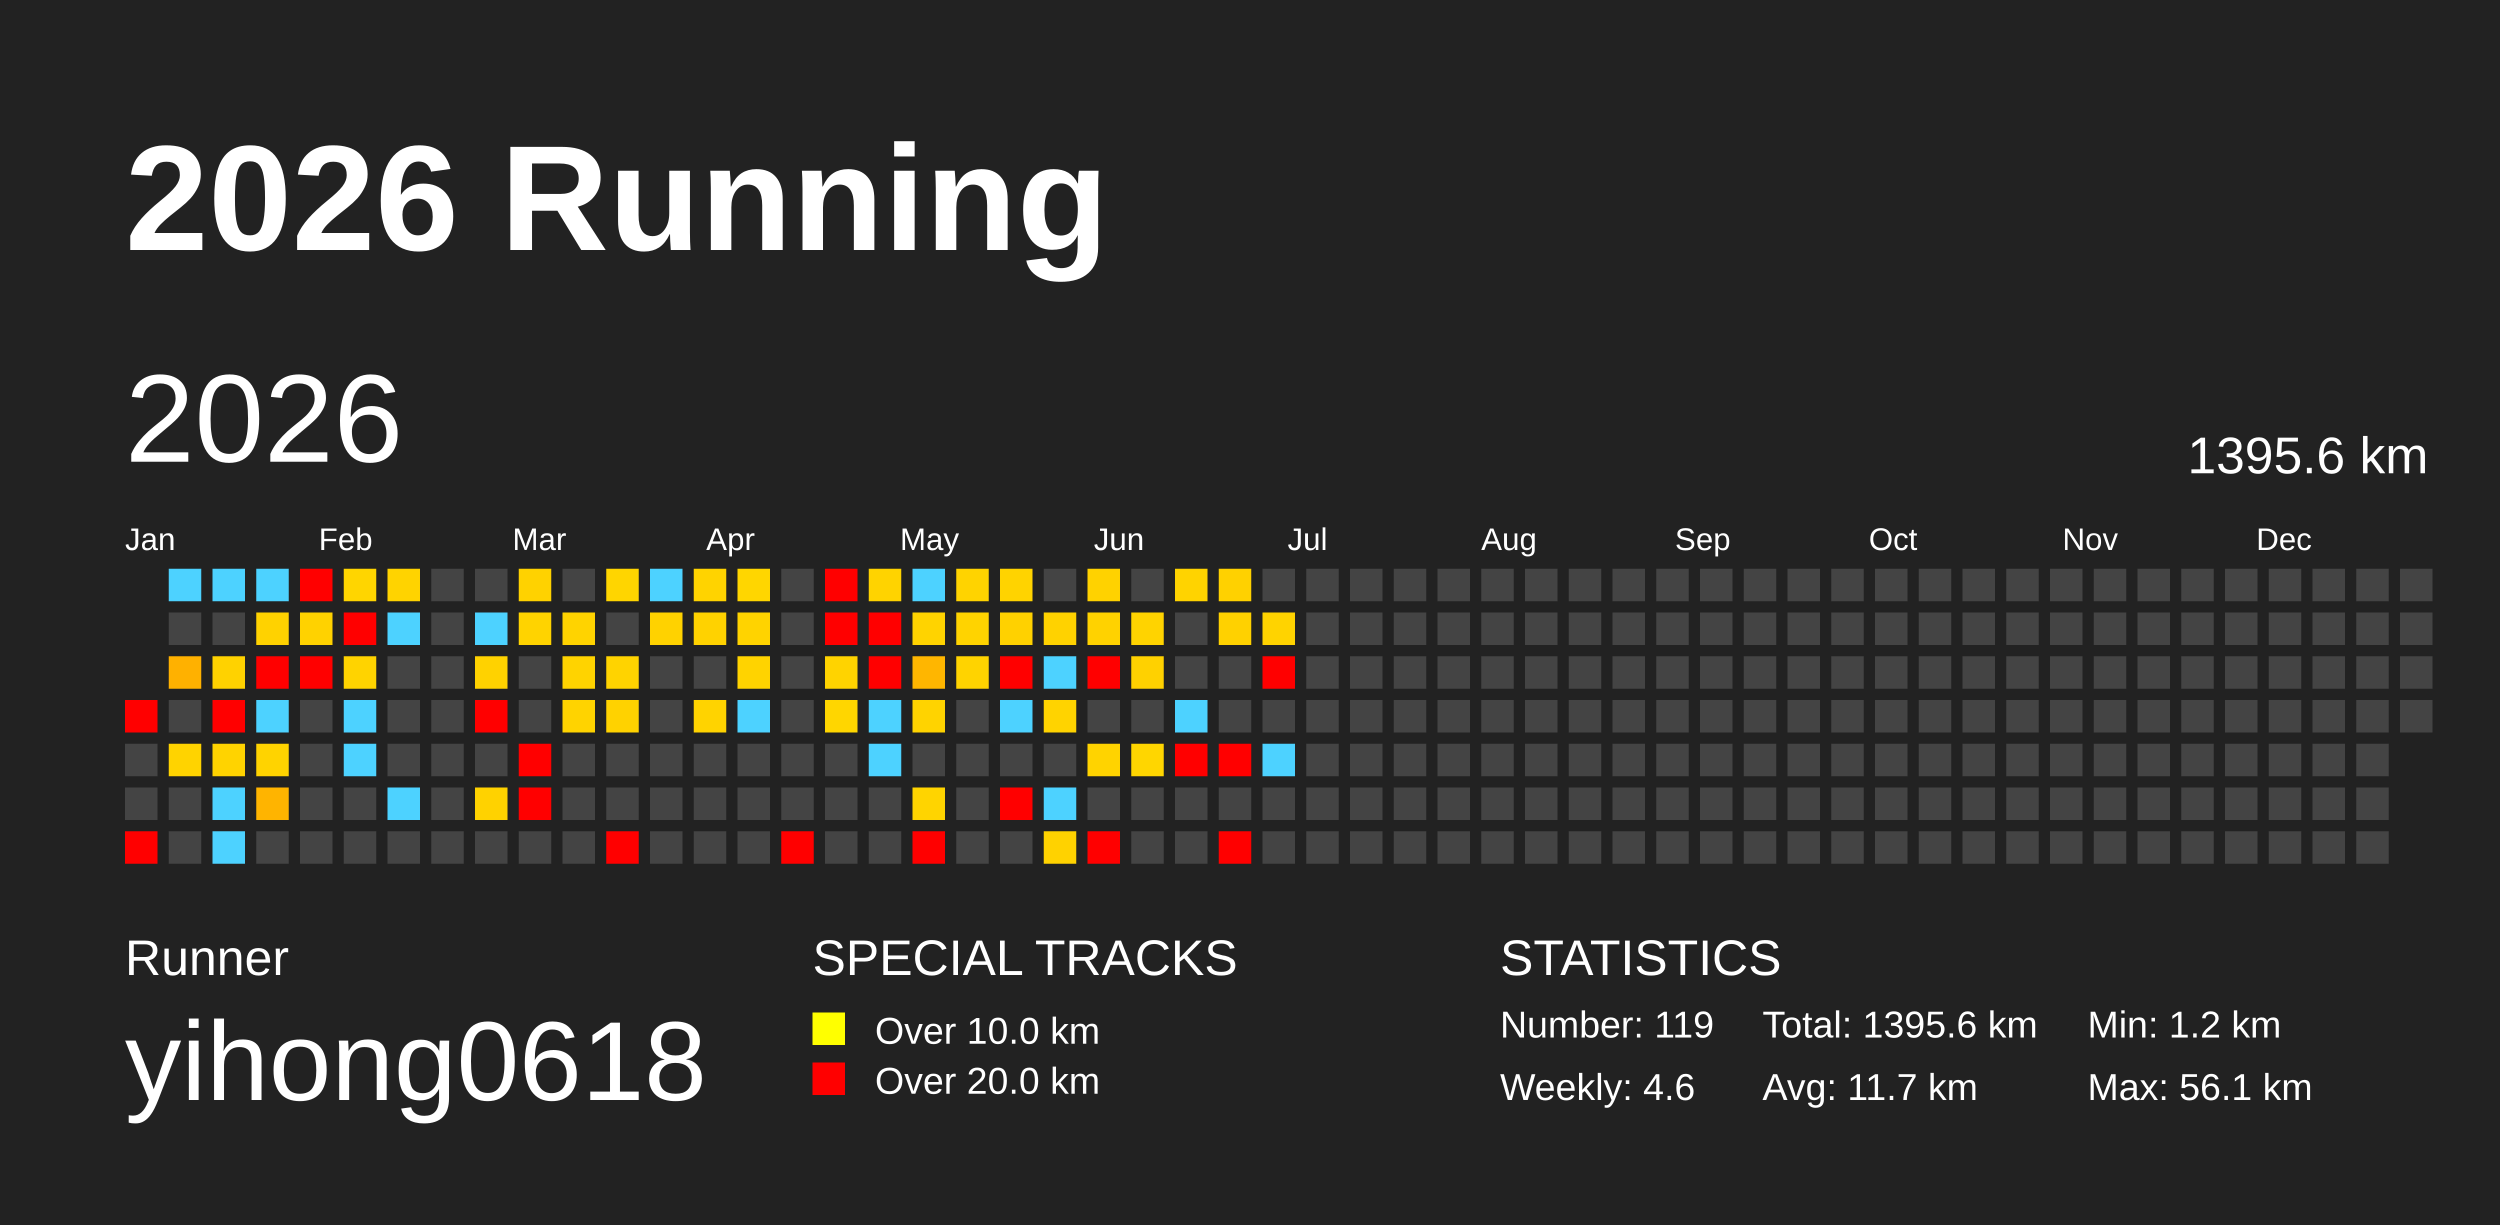
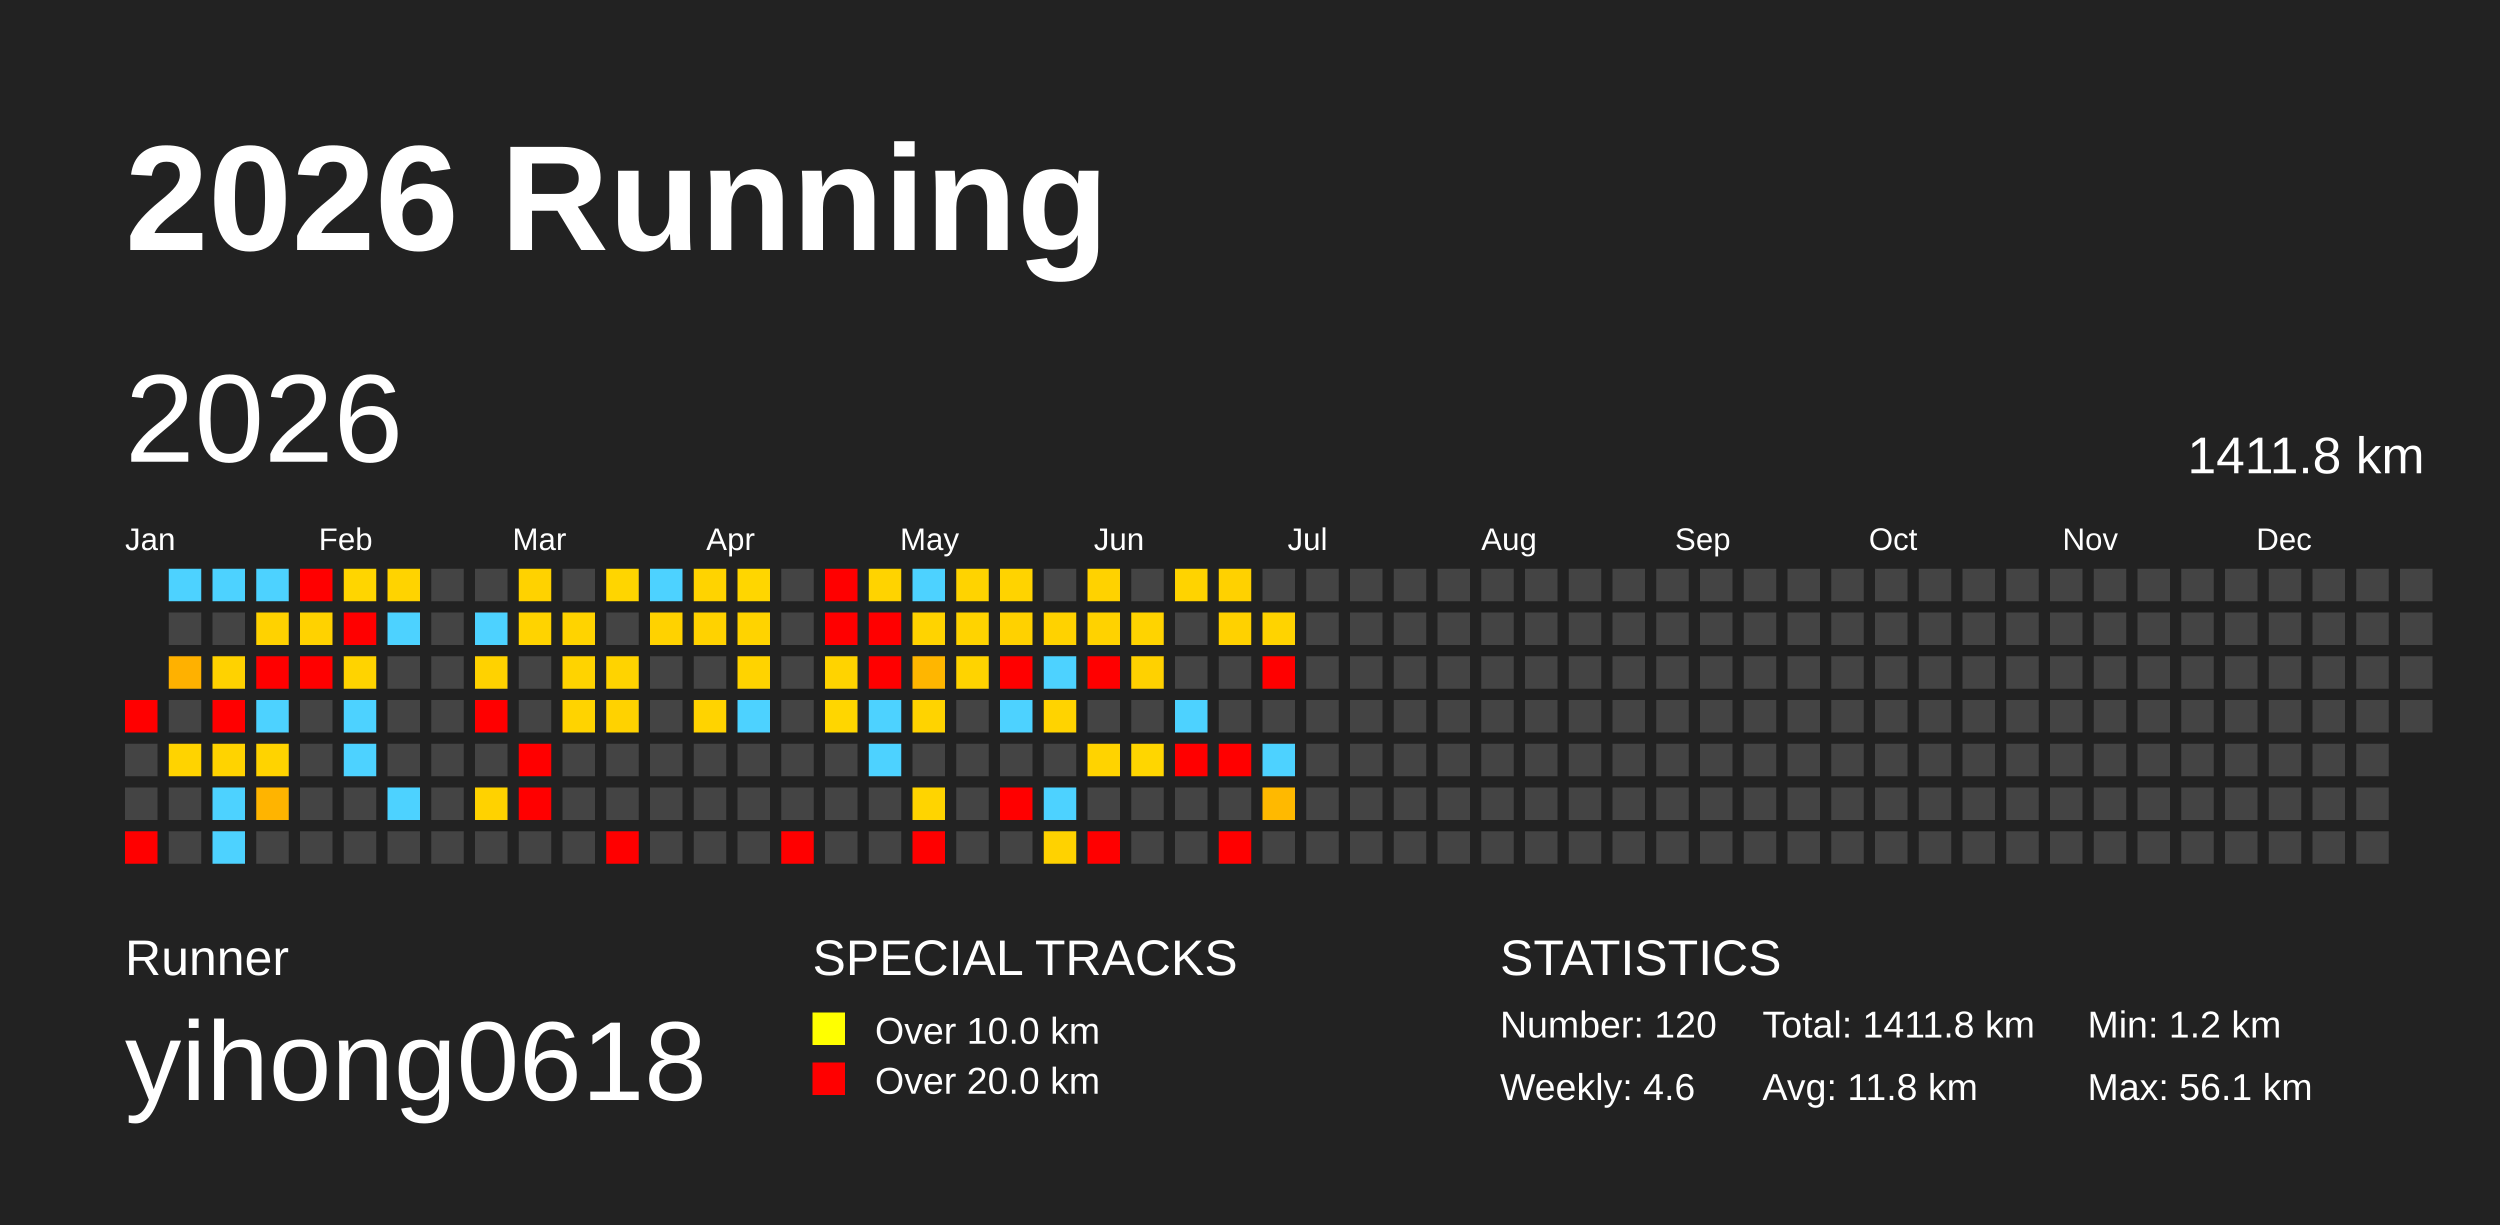
<svg xmlns="http://www.w3.org/2000/svg" baseProfile="full" height="98mm" version="1.1" viewBox="0,0,200,98" width="200mm">
  <defs />
  <rect fill="#222222" height="98" width="200" x="0" y="0" />
  <text fill="#FFFFFF" style="font-size:12px; font-family:Arial; font-weight:bold;" x="10" y="20">2026 Running</text>
  <text fill="#FFFFFF" style="font-size:4px; font-family:Arial" x="10" y="78">Runner</text>
  <text fill="#FFFFFF" style="font-size:9px; font-family:Arial" x="10" y="88">yihong0618</text>
  <text fill="#FFFFFF" style="font-size:4px; font-family:Arial" x="65" y="78">SPECIAL TRACKS</text>
  <rect fill="yellow" height="2.6" width="2.6" x="65" y="81" />
  <text fill="#FFFFFF" style="font-size:3px; font-family:Arial" x="70" y="83.5">Over 10.0 km</text>
  <rect fill="red" height="2.6" width="2.6" x="65" y="85" />
  <text fill="#FFFFFF" style="font-size:3px; font-family:Arial" x="70" y="87.5">Over 20.0 km</text>
  <text fill="#FFFFFF" style="font-size:4px; font-family:Arial" x="120" y="78">STATISTICS</text>
-   <text fill="#FFFFFF" style="font-size:3px; font-family:Arial" x="120" y="83">Number: 119</text>
+   <text fill="#FFFFFF" style="font-size:3px; font-family:Arial" x="120" y="83">Number: 120</text>
  <text fill="#FFFFFF" style="font-size:3px; font-family:Arial" x="120" y="88">Weekly: 4.6</text>
-   <text fill="#FFFFFF" style="font-size:3px; font-family:Arial" x="141" y="83">Total: 1395.6 km</text>
-   <text fill="#FFFFFF" style="font-size:3px; font-family:Arial" x="141" y="88">Avg: 11.7 km</text>
+   <text fill="#FFFFFF" style="font-size:3px; font-family:Arial" x="141" y="83">Total: 1411.8 km</text>
+   <text fill="#FFFFFF" style="font-size:3px; font-family:Arial" x="141" y="88">Avg: 11.8 km</text>
  <text fill="#FFFFFF" style="font-size:3px; font-family:Arial" x="167" y="83">Min: 1.2 km</text>
  <text fill="#FFFFFF" style="font-size:3px; font-family:Arial" x="167" y="88">Max: 56.1 km</text>
  <text dominant-baseline="hanging" fill="#FFFFFF" style="font-size:10.0px; font-family:Arial;" x="10" y="30">2026</text>
-   <text dominant-baseline="hanging" fill="#FFFFFF" style="font-size:4.125px; font-family:Arial;" x="175" y="35">1395.6 km</text>
+   <text dominant-baseline="hanging" fill="#FFFFFF" style="font-size:4.125px; font-family:Arial;" x="175" y="35">1411.8 km</text>
  <text fill="#FFFFFF" style="font-size:2.5px; font-family:Arial" x="10.0" y="44">Jan</text>
  <text fill="#FFFFFF" style="font-size:2.5px; font-family:Arial" x="25.5" y="44">Feb</text>
  <text fill="#FFFFFF" style="font-size:2.5px; font-family:Arial" x="41.0" y="44">Mar</text>
  <text fill="#FFFFFF" style="font-size:2.5px; font-family:Arial" x="56.5" y="44">Apr</text>
  <text fill="#FFFFFF" style="font-size:2.5px; font-family:Arial" x="72.0" y="44">May</text>
  <text fill="#FFFFFF" style="font-size:2.5px; font-family:Arial" x="87.5" y="44">Jun</text>
  <text fill="#FFFFFF" style="font-size:2.5px; font-family:Arial" x="103.0" y="44">Jul</text>
  <text fill="#FFFFFF" style="font-size:2.5px; font-family:Arial" x="118.5" y="44">Aug</text>
  <text fill="#FFFFFF" style="font-size:2.5px; font-family:Arial" x="134.0" y="44">Sep</text>
  <text fill="#FFFFFF" style="font-size:2.5px; font-family:Arial" x="149.5" y="44">Oct</text>
  <text fill="#FFFFFF" style="font-size:2.5px; font-family:Arial" x="165.0" y="44">Nov</text>
  <text fill="#FFFFFF" style="font-size:2.5px; font-family:Arial" x="180.5" y="44">Dec</text>
  <rect fill="red" height="2.6" width="2.6" x="10.0" y="56.0" />
  <rect fill="#444444" height="2.6" width="2.6" x="10.0" y="59.5" />
  <rect fill="#444444" height="2.6" width="2.6" x="10.0" y="63.0" />
  <rect fill="red" height="2.6" width="2.6" x="10.0" y="66.5" />
  <rect fill="#4dd2ff" height="2.6" width="2.6" x="13.5" y="45.5" />
  <rect fill="#444444" height="2.6" width="2.6" x="13.5" y="49.0" />
  <rect fill="#ffb100" height="2.6" width="2.6" x="13.5" y="52.5" />
  <rect fill="#444444" height="2.6" width="2.6" x="13.5" y="56.0" />
  <rect fill="#ffd300" height="2.6" width="2.6" x="13.5" y="59.5" />
  <rect fill="#444444" height="2.6" width="2.6" x="13.5" y="63.0" />
  <rect fill="#444444" height="2.6" width="2.6" x="13.5" y="66.5" />
  <rect fill="#4dd2ff" height="2.6" width="2.6" x="17.0" y="45.5" />
  <rect fill="#444444" height="2.6" width="2.6" x="17.0" y="49.0" />
  <rect fill="#ffd200" height="2.6" width="2.6" x="17.0" y="52.5" />
  <rect fill="red" height="2.6" width="2.6" x="17.0" y="56.0" />
  <rect fill="#ffd300" height="2.6" width="2.6" x="17.0" y="59.5" />
  <rect fill="#4dd2ff" height="2.6" width="2.6" x="17.0" y="63.0" />
  <rect fill="#4dd2ff" height="2.6" width="2.6" x="17.0" y="66.5" />
  <rect fill="#4dd2ff" height="2.6" width="2.6" x="20.5" y="45.5" />
  <rect fill="#ffd200" height="2.6" width="2.6" x="20.5" y="49.0" />
  <rect fill="red" height="2.6" width="2.6" x="20.5" y="52.5" />
  <rect fill="#4dd2ff" height="2.6" width="2.6" x="20.5" y="56.0" />
  <rect fill="#ffd300" height="2.6" width="2.6" x="20.5" y="59.5" />
  <rect fill="#ffb400" height="2.6" width="2.6" x="20.5" y="63.0" />
  <rect fill="#444444" height="2.6" width="2.6" x="20.5" y="66.5" />
  <rect fill="red" height="2.6" width="2.6" x="24.0" y="45.5" />
  <rect fill="#ffd200" height="2.6" width="2.6" x="24.0" y="49.0" />
  <rect fill="red" height="2.6" width="2.6" x="24.0" y="52.5" />
  <rect fill="#444444" height="2.6" width="2.6" x="24.0" y="56.0" />
  <rect fill="#444444" height="2.6" width="2.6" x="24.0" y="59.5" />
  <rect fill="#444444" height="2.6" width="2.6" x="24.0" y="63.0" />
  <rect fill="#444444" height="2.6" width="2.6" x="24.0" y="66.5" />
  <rect fill="#ffd500" height="2.6" width="2.6" x="27.5" y="45.5" />
  <rect fill="red" height="2.6" width="2.6" x="27.5" y="49.0" />
  <rect fill="#ffd300" height="2.6" width="2.6" x="27.5" y="52.5" />
  <rect fill="#4dd2ff" height="2.6" width="2.6" x="27.5" y="56.0" />
  <rect fill="#4dd2ff" height="2.6" width="2.6" x="27.5" y="59.5" />
  <rect fill="#444444" height="2.6" width="2.6" x="27.5" y="63.0" />
  <rect fill="#444444" height="2.6" width="2.6" x="27.5" y="66.5" />
  <rect fill="#ffd300" height="2.6" width="2.6" x="31.0" y="45.5" />
  <rect fill="#4dd2ff" height="2.6" width="2.6" x="31.0" y="49.0" />
  <rect fill="#444444" height="2.6" width="2.6" x="31.0" y="52.5" />
  <rect fill="#444444" height="2.6" width="2.6" x="31.0" y="56.0" />
  <rect fill="#444444" height="2.6" width="2.6" x="31.0" y="59.5" />
  <rect fill="#4dd2ff" height="2.6" width="2.6" x="31.0" y="63.0" />
  <rect fill="#444444" height="2.6" width="2.6" x="31.0" y="66.5" />
  <rect fill="#444444" height="2.6" width="2.6" x="34.5" y="45.5" />
  <rect fill="#444444" height="2.6" width="2.6" x="34.5" y="49.0" />
  <rect fill="#444444" height="2.6" width="2.6" x="34.5" y="52.5" />
  <rect fill="#444444" height="2.6" width="2.6" x="34.5" y="56.0" />
  <rect fill="#444444" height="2.6" width="2.6" x="34.5" y="59.5" />
  <rect fill="#444444" height="2.6" width="2.6" x="34.5" y="63.0" />
  <rect fill="#444444" height="2.6" width="2.6" x="34.5" y="66.5" />
  <rect fill="#444444" height="2.6" width="2.6" x="38.0" y="45.5" />
  <rect fill="#4dd2ff" height="2.6" width="2.6" x="38.0" y="49.0" />
  <rect fill="#ffd200" height="2.6" width="2.6" x="38.0" y="52.5" />
  <rect fill="red" height="2.6" width="2.6" x="38.0" y="56.0" />
  <rect fill="#444444" height="2.6" width="2.6" x="38.0" y="59.5" />
  <rect fill="#ffd200" height="2.6" width="2.6" x="38.0" y="63.0" />
  <rect fill="#444444" height="2.6" width="2.6" x="38.0" y="66.5" />
  <rect fill="#ffd200" height="2.6" width="2.6" x="41.5" y="45.5" />
  <rect fill="#ffd300" height="2.6" width="2.6" x="41.5" y="49.0" />
  <rect fill="#444444" height="2.6" width="2.6" x="41.5" y="52.5" />
  <rect fill="#444444" height="2.6" width="2.6" x="41.5" y="56.0" />
  <rect fill="red" height="2.6" width="2.6" x="41.5" y="59.5" />
  <rect fill="red" height="2.6" width="2.6" x="41.5" y="63.0" />
  <rect fill="#444444" height="2.6" width="2.6" x="41.5" y="66.5" />
  <rect fill="#444444" height="2.6" width="2.6" x="45.0" y="45.5" />
  <rect fill="#ffd300" height="2.6" width="2.6" x="45.0" y="49.0" />
  <rect fill="#ffd300" height="2.6" width="2.6" x="45.0" y="52.5" />
  <rect fill="#ffd300" height="2.6" width="2.6" x="45.0" y="56.0" />
  <rect fill="#444444" height="2.6" width="2.6" x="45.0" y="59.5" />
  <rect fill="#444444" height="2.6" width="2.6" x="45.0" y="63.0" />
  <rect fill="#444444" height="2.6" width="2.6" x="45.0" y="66.5" />
  <rect fill="#ffd500" height="2.6" width="2.6" x="48.5" y="45.5" />
  <rect fill="#444444" height="2.6" width="2.6" x="48.5" y="49.0" />
  <rect fill="#ffd300" height="2.6" width="2.6" x="48.5" y="52.5" />
  <rect fill="#ffd200" height="2.6" width="2.6" x="48.5" y="56.0" />
  <rect fill="#444444" height="2.6" width="2.6" x="48.5" y="59.5" />
  <rect fill="#444444" height="2.6" width="2.6" x="48.5" y="63.0" />
  <rect fill="red" height="2.6" width="2.6" x="48.5" y="66.5" />
  <rect fill="#4dd2ff" height="2.6" width="2.6" x="52.0" y="45.5" />
  <rect fill="#ffd200" height="2.6" width="2.6" x="52.0" y="49.0" />
  <rect fill="#444444" height="2.6" width="2.6" x="52.0" y="52.5" />
  <rect fill="#444444" height="2.6" width="2.6" x="52.0" y="56.0" />
  <rect fill="#444444" height="2.6" width="2.6" x="52.0" y="59.5" />
  <rect fill="#444444" height="2.6" width="2.6" x="52.0" y="63.0" />
  <rect fill="#444444" height="2.6" width="2.6" x="52.0" y="66.5" />
  <rect fill="#ffd300" height="2.6" width="2.6" x="55.5" y="45.5" />
  <rect fill="#ffd200" height="2.6" width="2.6" x="55.5" y="49.0" />
  <rect fill="#444444" height="2.6" width="2.6" x="55.5" y="52.5" />
  <rect fill="#ffd300" height="2.6" width="2.6" x="55.5" y="56.0" />
  <rect fill="#444444" height="2.6" width="2.6" x="55.5" y="59.5" />
  <rect fill="#444444" height="2.6" width="2.6" x="55.5" y="63.0" />
  <rect fill="#444444" height="2.6" width="2.6" x="55.5" y="66.5" />
  <rect fill="#ffd600" height="2.6" width="2.6" x="59.0" y="45.5" />
  <rect fill="#ffd300" height="2.6" width="2.6" x="59.0" y="49.0" />
  <rect fill="#ffd300" height="2.6" width="2.6" x="59.0" y="52.5" />
  <rect fill="#4dd2ff" height="2.6" width="2.6" x="59.0" y="56.0" />
  <rect fill="#444444" height="2.6" width="2.6" x="59.0" y="59.5" />
  <rect fill="#444444" height="2.6" width="2.6" x="59.0" y="63.0" />
  <rect fill="#444444" height="2.6" width="2.6" x="59.0" y="66.5" />
  <rect fill="#444444" height="2.6" width="2.6" x="62.5" y="45.5" />
  <rect fill="#444444" height="2.6" width="2.6" x="62.5" y="49.0" />
  <rect fill="#444444" height="2.6" width="2.6" x="62.5" y="52.5" />
  <rect fill="#444444" height="2.6" width="2.6" x="62.5" y="56.0" />
  <rect fill="#444444" height="2.6" width="2.6" x="62.5" y="59.5" />
  <rect fill="#444444" height="2.6" width="2.6" x="62.5" y="63.0" />
  <rect fill="red" height="2.6" width="2.6" x="62.5" y="66.5" />
  <rect fill="red" height="2.6" width="2.6" x="66.0" y="45.5" />
  <rect fill="red" height="2.6" width="2.6" x="66.0" y="49.0" />
  <rect fill="#ffd300" height="2.6" width="2.6" x="66.0" y="52.5" />
  <rect fill="#ffd600" height="2.6" width="2.6" x="66.0" y="56.0" />
  <rect fill="#444444" height="2.6" width="2.6" x="66.0" y="59.5" />
  <rect fill="#444444" height="2.6" width="2.6" x="66.0" y="63.0" />
  <rect fill="#444444" height="2.6" width="2.6" x="66.0" y="66.5" />
  <rect fill="#ffd300" height="2.6" width="2.6" x="69.5" y="45.5" />
  <rect fill="red" height="2.6" width="2.6" x="69.5" y="49.0" />
  <rect fill="red" height="2.6" width="2.6" x="69.5" y="52.5" />
  <rect fill="#4dd2ff" height="2.6" width="2.6" x="69.5" y="56.0" />
  <rect fill="#4dd2ff" height="2.6" width="2.6" x="69.5" y="59.5" />
  <rect fill="#444444" height="2.6" width="2.6" x="69.5" y="63.0" />
  <rect fill="#444444" height="2.6" width="2.6" x="69.5" y="66.5" />
  <rect fill="#4dd2ff" height="2.6" width="2.6" x="73.0" y="45.5" />
  <rect fill="#ffd300" height="2.6" width="2.6" x="73.0" y="49.0" />
  <rect fill="#ffb600" height="2.6" width="2.6" x="73.0" y="52.5" />
  <rect fill="#ffd300" height="2.6" width="2.6" x="73.0" y="56.0" />
  <rect fill="#444444" height="2.6" width="2.6" x="73.0" y="59.5" />
  <rect fill="#ffd400" height="2.6" width="2.6" x="73.0" y="63.0" />
  <rect fill="red" height="2.6" width="2.6" x="73.0" y="66.5" />
  <rect fill="#ffd300" height="2.6" width="2.6" x="76.5" y="45.5" />
  <rect fill="#ffd300" height="2.6" width="2.6" x="76.5" y="49.0" />
  <rect fill="#ffd300" height="2.6" width="2.6" x="76.5" y="52.5" />
  <rect fill="#444444" height="2.6" width="2.6" x="76.5" y="56.0" />
  <rect fill="#444444" height="2.6" width="2.6" x="76.5" y="59.5" />
  <rect fill="#444444" height="2.6" width="2.6" x="76.5" y="63.0" />
  <rect fill="#444444" height="2.6" width="2.6" x="76.5" y="66.5" />
  <rect fill="#ffd300" height="2.6" width="2.6" x="80.0" y="45.5" />
  <rect fill="#ffd100" height="2.6" width="2.6" x="80.0" y="49.0" />
  <rect fill="red" height="2.6" width="2.6" x="80.0" y="52.5" />
  <rect fill="#4dd2ff" height="2.6" width="2.6" x="80.0" y="56.0" />
  <rect fill="#444444" height="2.6" width="2.6" x="80.0" y="59.5" />
  <rect fill="red" height="2.6" width="2.6" x="80.0" y="63.0" />
  <rect fill="#444444" height="2.6" width="2.6" x="80.0" y="66.5" />
  <rect fill="#444444" height="2.6" width="2.6" x="83.5" y="45.5" />
  <rect fill="#ffd200" height="2.6" width="2.6" x="83.5" y="49.0" />
  <rect fill="#4dd2ff" height="2.6" width="2.6" x="83.5" y="52.5" />
  <rect fill="#ffd300" height="2.6" width="2.6" x="83.5" y="56.0" />
  <rect fill="#444444" height="2.6" width="2.6" x="83.5" y="59.5" />
  <rect fill="#4dd2ff" height="2.6" width="2.6" x="83.5" y="63.0" />
  <rect fill="#ffd200" height="2.6" width="2.6" x="83.5" y="66.5" />
  <rect fill="#ffd200" height="2.6" width="2.6" x="87.0" y="45.5" />
  <rect fill="#ffd200" height="2.6" width="2.6" x="87.0" y="49.0" />
  <rect fill="red" height="2.6" width="2.6" x="87.0" y="52.5" />
  <rect fill="#444444" height="2.6" width="2.6" x="87.0" y="56.0" />
  <rect fill="#ffd300" height="2.6" width="2.6" x="87.0" y="59.5" />
  <rect fill="#444444" height="2.6" width="2.6" x="87.0" y="63.0" />
  <rect fill="red" height="2.6" width="2.6" x="87.0" y="66.5" />
  <rect fill="#444444" height="2.6" width="2.6" x="90.5" y="45.5" />
  <rect fill="#ffd300" height="2.6" width="2.6" x="90.5" y="49.0" />
  <rect fill="#ffd100" height="2.6" width="2.6" x="90.5" y="52.5" />
  <rect fill="#444444" height="2.6" width="2.6" x="90.5" y="56.0" />
  <rect fill="#ffd600" height="2.6" width="2.6" x="90.5" y="59.5" />
  <rect fill="#444444" height="2.6" width="2.6" x="90.5" y="63.0" />
  <rect fill="#444444" height="2.6" width="2.6" x="90.5" y="66.5" />
  <rect fill="#ffd300" height="2.6" width="2.6" x="94.0" y="45.5" />
  <rect fill="#444444" height="2.6" width="2.6" x="94.0" y="49.0" />
  <rect fill="#444444" height="2.6" width="2.6" x="94.0" y="52.5" />
  <rect fill="#4dd2ff" height="2.6" width="2.6" x="94.0" y="56.0" />
  <rect fill="red" height="2.6" width="2.6" x="94.0" y="59.5" />
  <rect fill="#444444" height="2.6" width="2.6" x="94.0" y="63.0" />
  <rect fill="#444444" height="2.6" width="2.6" x="94.0" y="66.5" />
  <rect fill="#ffd100" height="2.6" width="2.6" x="97.5" y="45.5" />
  <rect fill="#ffd100" height="2.6" width="2.6" x="97.5" y="49.0" />
  <rect fill="#444444" height="2.6" width="2.6" x="97.5" y="52.5" />
  <rect fill="#444444" height="2.6" width="2.6" x="97.5" y="56.0" />
  <rect fill="red" height="2.6" width="2.6" x="97.5" y="59.5" />
  <rect fill="#444444" height="2.6" width="2.6" x="97.5" y="63.0" />
  <rect fill="red" height="2.6" width="2.6" x="97.5" y="66.5" />
  <rect fill="#444444" height="2.6" width="2.6" x="101.0" y="45.5" />
  <rect fill="#ffd300" height="2.6" width="2.6" x="101.0" y="49.0" />
  <rect fill="red" height="2.6" width="2.6" x="101.0" y="52.5" />
  <rect fill="#444444" height="2.6" width="2.6" x="101.0" y="56.0" />
  <rect fill="#4dd2ff" height="2.6" width="2.6" x="101.0" y="59.5" />
-   <rect fill="#444444" height="2.6" width="2.6" x="101.0" y="63.0" />
+   <rect fill="#ffb900" height="2.6" width="2.6" x="101.0" y="63.0" />
  <rect fill="#444444" height="2.6" width="2.6" x="101.0" y="66.5" />
  <rect fill="#444444" height="2.6" width="2.6" x="104.5" y="45.5" />
  <rect fill="#444444" height="2.6" width="2.6" x="104.5" y="49.0" />
  <rect fill="#444444" height="2.6" width="2.6" x="104.5" y="52.5" />
  <rect fill="#444444" height="2.6" width="2.6" x="104.5" y="56.0" />
  <rect fill="#444444" height="2.6" width="2.6" x="104.5" y="59.5" />
  <rect fill="#444444" height="2.6" width="2.6" x="104.5" y="63.0" />
  <rect fill="#444444" height="2.6" width="2.6" x="104.5" y="66.5" />
  <rect fill="#444444" height="2.6" width="2.6" x="108.0" y="45.5" />
  <rect fill="#444444" height="2.6" width="2.6" x="108.0" y="49.0" />
  <rect fill="#444444" height="2.6" width="2.6" x="108.0" y="52.5" />
  <rect fill="#444444" height="2.6" width="2.6" x="108.0" y="56.0" />
  <rect fill="#444444" height="2.6" width="2.6" x="108.0" y="59.5" />
  <rect fill="#444444" height="2.6" width="2.6" x="108.0" y="63.0" />
  <rect fill="#444444" height="2.6" width="2.6" x="108.0" y="66.5" />
  <rect fill="#444444" height="2.6" width="2.6" x="111.5" y="45.5" />
  <rect fill="#444444" height="2.6" width="2.6" x="111.5" y="49.0" />
  <rect fill="#444444" height="2.6" width="2.6" x="111.5" y="52.5" />
  <rect fill="#444444" height="2.6" width="2.6" x="111.5" y="56.0" />
  <rect fill="#444444" height="2.6" width="2.6" x="111.5" y="59.5" />
  <rect fill="#444444" height="2.6" width="2.6" x="111.5" y="63.0" />
  <rect fill="#444444" height="2.6" width="2.6" x="111.5" y="66.5" />
  <rect fill="#444444" height="2.6" width="2.6" x="115.0" y="45.5" />
  <rect fill="#444444" height="2.6" width="2.6" x="115.0" y="49.0" />
  <rect fill="#444444" height="2.6" width="2.6" x="115.0" y="52.5" />
  <rect fill="#444444" height="2.6" width="2.6" x="115.0" y="56.0" />
  <rect fill="#444444" height="2.6" width="2.6" x="115.0" y="59.5" />
  <rect fill="#444444" height="2.6" width="2.6" x="115.0" y="63.0" />
  <rect fill="#444444" height="2.6" width="2.6" x="115.0" y="66.5" />
  <rect fill="#444444" height="2.6" width="2.6" x="118.5" y="45.5" />
  <rect fill="#444444" height="2.6" width="2.6" x="118.5" y="49.0" />
  <rect fill="#444444" height="2.6" width="2.6" x="118.5" y="52.5" />
  <rect fill="#444444" height="2.6" width="2.6" x="118.5" y="56.0" />
  <rect fill="#444444" height="2.6" width="2.6" x="118.5" y="59.5" />
  <rect fill="#444444" height="2.6" width="2.6" x="118.5" y="63.0" />
  <rect fill="#444444" height="2.6" width="2.6" x="118.5" y="66.5" />
  <rect fill="#444444" height="2.6" width="2.6" x="122.0" y="45.5" />
  <rect fill="#444444" height="2.6" width="2.6" x="122.0" y="49.0" />
  <rect fill="#444444" height="2.6" width="2.6" x="122.0" y="52.5" />
  <rect fill="#444444" height="2.6" width="2.6" x="122.0" y="56.0" />
  <rect fill="#444444" height="2.6" width="2.6" x="122.0" y="59.5" />
  <rect fill="#444444" height="2.6" width="2.6" x="122.0" y="63.0" />
  <rect fill="#444444" height="2.6" width="2.6" x="122.0" y="66.5" />
  <rect fill="#444444" height="2.6" width="2.6" x="125.5" y="45.5" />
  <rect fill="#444444" height="2.6" width="2.6" x="125.5" y="49.0" />
  <rect fill="#444444" height="2.6" width="2.6" x="125.5" y="52.5" />
  <rect fill="#444444" height="2.6" width="2.6" x="125.5" y="56.0" />
  <rect fill="#444444" height="2.6" width="2.6" x="125.5" y="59.5" />
  <rect fill="#444444" height="2.6" width="2.6" x="125.5" y="63.0" />
  <rect fill="#444444" height="2.6" width="2.6" x="125.5" y="66.5" />
  <rect fill="#444444" height="2.6" width="2.6" x="129.0" y="45.5" />
  <rect fill="#444444" height="2.6" width="2.6" x="129.0" y="49.0" />
  <rect fill="#444444" height="2.6" width="2.6" x="129.0" y="52.5" />
  <rect fill="#444444" height="2.6" width="2.6" x="129.0" y="56.0" />
  <rect fill="#444444" height="2.6" width="2.6" x="129.0" y="59.5" />
  <rect fill="#444444" height="2.6" width="2.6" x="129.0" y="63.0" />
  <rect fill="#444444" height="2.6" width="2.6" x="129.0" y="66.5" />
  <rect fill="#444444" height="2.6" width="2.6" x="132.5" y="45.5" />
  <rect fill="#444444" height="2.6" width="2.6" x="132.5" y="49.0" />
  <rect fill="#444444" height="2.6" width="2.6" x="132.5" y="52.5" />
  <rect fill="#444444" height="2.6" width="2.6" x="132.5" y="56.0" />
  <rect fill="#444444" height="2.6" width="2.6" x="132.5" y="59.5" />
  <rect fill="#444444" height="2.6" width="2.6" x="132.5" y="63.0" />
  <rect fill="#444444" height="2.6" width="2.6" x="132.5" y="66.5" />
  <rect fill="#444444" height="2.6" width="2.6" x="136.0" y="45.5" />
  <rect fill="#444444" height="2.6" width="2.6" x="136.0" y="49.0" />
  <rect fill="#444444" height="2.6" width="2.6" x="136.0" y="52.5" />
  <rect fill="#444444" height="2.6" width="2.6" x="136.0" y="56.0" />
  <rect fill="#444444" height="2.6" width="2.6" x="136.0" y="59.5" />
  <rect fill="#444444" height="2.6" width="2.6" x="136.0" y="63.0" />
  <rect fill="#444444" height="2.6" width="2.6" x="136.0" y="66.5" />
  <rect fill="#444444" height="2.6" width="2.6" x="139.5" y="45.5" />
  <rect fill="#444444" height="2.6" width="2.6" x="139.5" y="49.0" />
  <rect fill="#444444" height="2.6" width="2.6" x="139.5" y="52.5" />
  <rect fill="#444444" height="2.6" width="2.6" x="139.5" y="56.0" />
  <rect fill="#444444" height="2.6" width="2.6" x="139.5" y="59.5" />
  <rect fill="#444444" height="2.6" width="2.6" x="139.5" y="63.0" />
  <rect fill="#444444" height="2.6" width="2.6" x="139.5" y="66.5" />
  <rect fill="#444444" height="2.6" width="2.6" x="143.0" y="45.5" />
  <rect fill="#444444" height="2.6" width="2.6" x="143.0" y="49.0" />
  <rect fill="#444444" height="2.6" width="2.6" x="143.0" y="52.5" />
  <rect fill="#444444" height="2.6" width="2.6" x="143.0" y="56.0" />
  <rect fill="#444444" height="2.6" width="2.6" x="143.0" y="59.5" />
  <rect fill="#444444" height="2.6" width="2.6" x="143.0" y="63.0" />
  <rect fill="#444444" height="2.6" width="2.6" x="143.0" y="66.5" />
  <rect fill="#444444" height="2.6" width="2.6" x="146.5" y="45.5" />
  <rect fill="#444444" height="2.6" width="2.6" x="146.5" y="49.0" />
  <rect fill="#444444" height="2.6" width="2.6" x="146.5" y="52.5" />
  <rect fill="#444444" height="2.6" width="2.6" x="146.5" y="56.0" />
  <rect fill="#444444" height="2.6" width="2.6" x="146.5" y="59.5" />
  <rect fill="#444444" height="2.6" width="2.6" x="146.5" y="63.0" />
  <rect fill="#444444" height="2.6" width="2.6" x="146.5" y="66.5" />
  <rect fill="#444444" height="2.6" width="2.6" x="150.0" y="45.5" />
  <rect fill="#444444" height="2.6" width="2.6" x="150.0" y="49.0" />
  <rect fill="#444444" height="2.6" width="2.6" x="150.0" y="52.5" />
  <rect fill="#444444" height="2.6" width="2.6" x="150.0" y="56.0" />
  <rect fill="#444444" height="2.6" width="2.6" x="150.0" y="59.5" />
  <rect fill="#444444" height="2.6" width="2.6" x="150.0" y="63.0" />
  <rect fill="#444444" height="2.6" width="2.6" x="150.0" y="66.5" />
  <rect fill="#444444" height="2.6" width="2.6" x="153.5" y="45.5" />
  <rect fill="#444444" height="2.6" width="2.6" x="153.5" y="49.0" />
  <rect fill="#444444" height="2.6" width="2.6" x="153.5" y="52.5" />
  <rect fill="#444444" height="2.6" width="2.6" x="153.5" y="56.0" />
  <rect fill="#444444" height="2.6" width="2.6" x="153.5" y="59.5" />
  <rect fill="#444444" height="2.6" width="2.6" x="153.5" y="63.0" />
  <rect fill="#444444" height="2.6" width="2.6" x="153.5" y="66.5" />
  <rect fill="#444444" height="2.6" width="2.6" x="157.0" y="45.5" />
  <rect fill="#444444" height="2.6" width="2.6" x="157.0" y="49.0" />
  <rect fill="#444444" height="2.6" width="2.6" x="157.0" y="52.5" />
  <rect fill="#444444" height="2.6" width="2.6" x="157.0" y="56.0" />
  <rect fill="#444444" height="2.6" width="2.6" x="157.0" y="59.5" />
  <rect fill="#444444" height="2.6" width="2.6" x="157.0" y="63.0" />
  <rect fill="#444444" height="2.6" width="2.6" x="157.0" y="66.5" />
  <rect fill="#444444" height="2.6" width="2.6" x="160.5" y="45.5" />
  <rect fill="#444444" height="2.6" width="2.6" x="160.5" y="49.0" />
  <rect fill="#444444" height="2.6" width="2.6" x="160.5" y="52.5" />
  <rect fill="#444444" height="2.6" width="2.6" x="160.5" y="56.0" />
  <rect fill="#444444" height="2.6" width="2.6" x="160.5" y="59.5" />
  <rect fill="#444444" height="2.6" width="2.6" x="160.5" y="63.0" />
  <rect fill="#444444" height="2.6" width="2.6" x="160.5" y="66.5" />
  <rect fill="#444444" height="2.6" width="2.6" x="164.0" y="45.5" />
  <rect fill="#444444" height="2.6" width="2.6" x="164.0" y="49.0" />
  <rect fill="#444444" height="2.6" width="2.6" x="164.0" y="52.5" />
  <rect fill="#444444" height="2.6" width="2.6" x="164.0" y="56.0" />
  <rect fill="#444444" height="2.6" width="2.6" x="164.0" y="59.5" />
  <rect fill="#444444" height="2.6" width="2.6" x="164.0" y="63.0" />
  <rect fill="#444444" height="2.6" width="2.6" x="164.0" y="66.5" />
  <rect fill="#444444" height="2.6" width="2.6" x="167.5" y="45.5" />
  <rect fill="#444444" height="2.6" width="2.6" x="167.5" y="49.0" />
  <rect fill="#444444" height="2.6" width="2.6" x="167.5" y="52.5" />
  <rect fill="#444444" height="2.6" width="2.6" x="167.5" y="56.0" />
  <rect fill="#444444" height="2.6" width="2.6" x="167.5" y="59.5" />
  <rect fill="#444444" height="2.6" width="2.6" x="167.5" y="63.0" />
  <rect fill="#444444" height="2.6" width="2.6" x="167.5" y="66.5" />
  <rect fill="#444444" height="2.6" width="2.6" x="171.0" y="45.5" />
  <rect fill="#444444" height="2.6" width="2.6" x="171.0" y="49.0" />
  <rect fill="#444444" height="2.6" width="2.6" x="171.0" y="52.5" />
  <rect fill="#444444" height="2.6" width="2.6" x="171.0" y="56.0" />
  <rect fill="#444444" height="2.6" width="2.6" x="171.0" y="59.5" />
  <rect fill="#444444" height="2.6" width="2.6" x="171.0" y="63.0" />
  <rect fill="#444444" height="2.6" width="2.6" x="171.0" y="66.5" />
  <rect fill="#444444" height="2.6" width="2.6" x="174.5" y="45.5" />
  <rect fill="#444444" height="2.6" width="2.6" x="174.5" y="49.0" />
  <rect fill="#444444" height="2.6" width="2.6" x="174.5" y="52.5" />
  <rect fill="#444444" height="2.6" width="2.6" x="174.5" y="56.0" />
  <rect fill="#444444" height="2.6" width="2.6" x="174.5" y="59.5" />
  <rect fill="#444444" height="2.6" width="2.6" x="174.5" y="63.0" />
  <rect fill="#444444" height="2.6" width="2.6" x="174.5" y="66.5" />
  <rect fill="#444444" height="2.6" width="2.6" x="178.0" y="45.5" />
  <rect fill="#444444" height="2.6" width="2.6" x="178.0" y="49.0" />
  <rect fill="#444444" height="2.6" width="2.6" x="178.0" y="52.5" />
  <rect fill="#444444" height="2.6" width="2.6" x="178.0" y="56.0" />
  <rect fill="#444444" height="2.6" width="2.6" x="178.0" y="59.5" />
  <rect fill="#444444" height="2.6" width="2.6" x="178.0" y="63.0" />
  <rect fill="#444444" height="2.6" width="2.6" x="178.0" y="66.5" />
  <rect fill="#444444" height="2.6" width="2.6" x="181.5" y="45.5" />
  <rect fill="#444444" height="2.6" width="2.6" x="181.5" y="49.0" />
  <rect fill="#444444" height="2.6" width="2.6" x="181.5" y="52.5" />
  <rect fill="#444444" height="2.6" width="2.6" x="181.5" y="56.0" />
  <rect fill="#444444" height="2.6" width="2.6" x="181.5" y="59.5" />
  <rect fill="#444444" height="2.6" width="2.6" x="181.5" y="63.0" />
  <rect fill="#444444" height="2.6" width="2.6" x="181.5" y="66.5" />
  <rect fill="#444444" height="2.6" width="2.6" x="185.0" y="45.5" />
  <rect fill="#444444" height="2.6" width="2.6" x="185.0" y="49.0" />
  <rect fill="#444444" height="2.6" width="2.6" x="185.0" y="52.5" />
  <rect fill="#444444" height="2.6" width="2.6" x="185.0" y="56.0" />
  <rect fill="#444444" height="2.6" width="2.6" x="185.0" y="59.5" />
  <rect fill="#444444" height="2.6" width="2.6" x="185.0" y="63.0" />
  <rect fill="#444444" height="2.6" width="2.6" x="185.0" y="66.5" />
  <rect fill="#444444" height="2.6" width="2.6" x="188.5" y="45.5" />
  <rect fill="#444444" height="2.6" width="2.6" x="188.5" y="49.0" />
  <rect fill="#444444" height="2.6" width="2.6" x="188.5" y="52.5" />
  <rect fill="#444444" height="2.6" width="2.6" x="188.5" y="56.0" />
  <rect fill="#444444" height="2.6" width="2.6" x="188.5" y="59.5" />
  <rect fill="#444444" height="2.6" width="2.6" x="188.5" y="63.0" />
  <rect fill="#444444" height="2.6" width="2.6" x="188.5" y="66.5" />
  <rect fill="#444444" height="2.6" width="2.6" x="192.0" y="45.5" />
  <rect fill="#444444" height="2.6" width="2.6" x="192.0" y="49.0" />
  <rect fill="#444444" height="2.6" width="2.6" x="192.0" y="52.5" />
  <rect fill="#444444" height="2.6" width="2.6" x="192.0" y="56.0" />
</svg>
